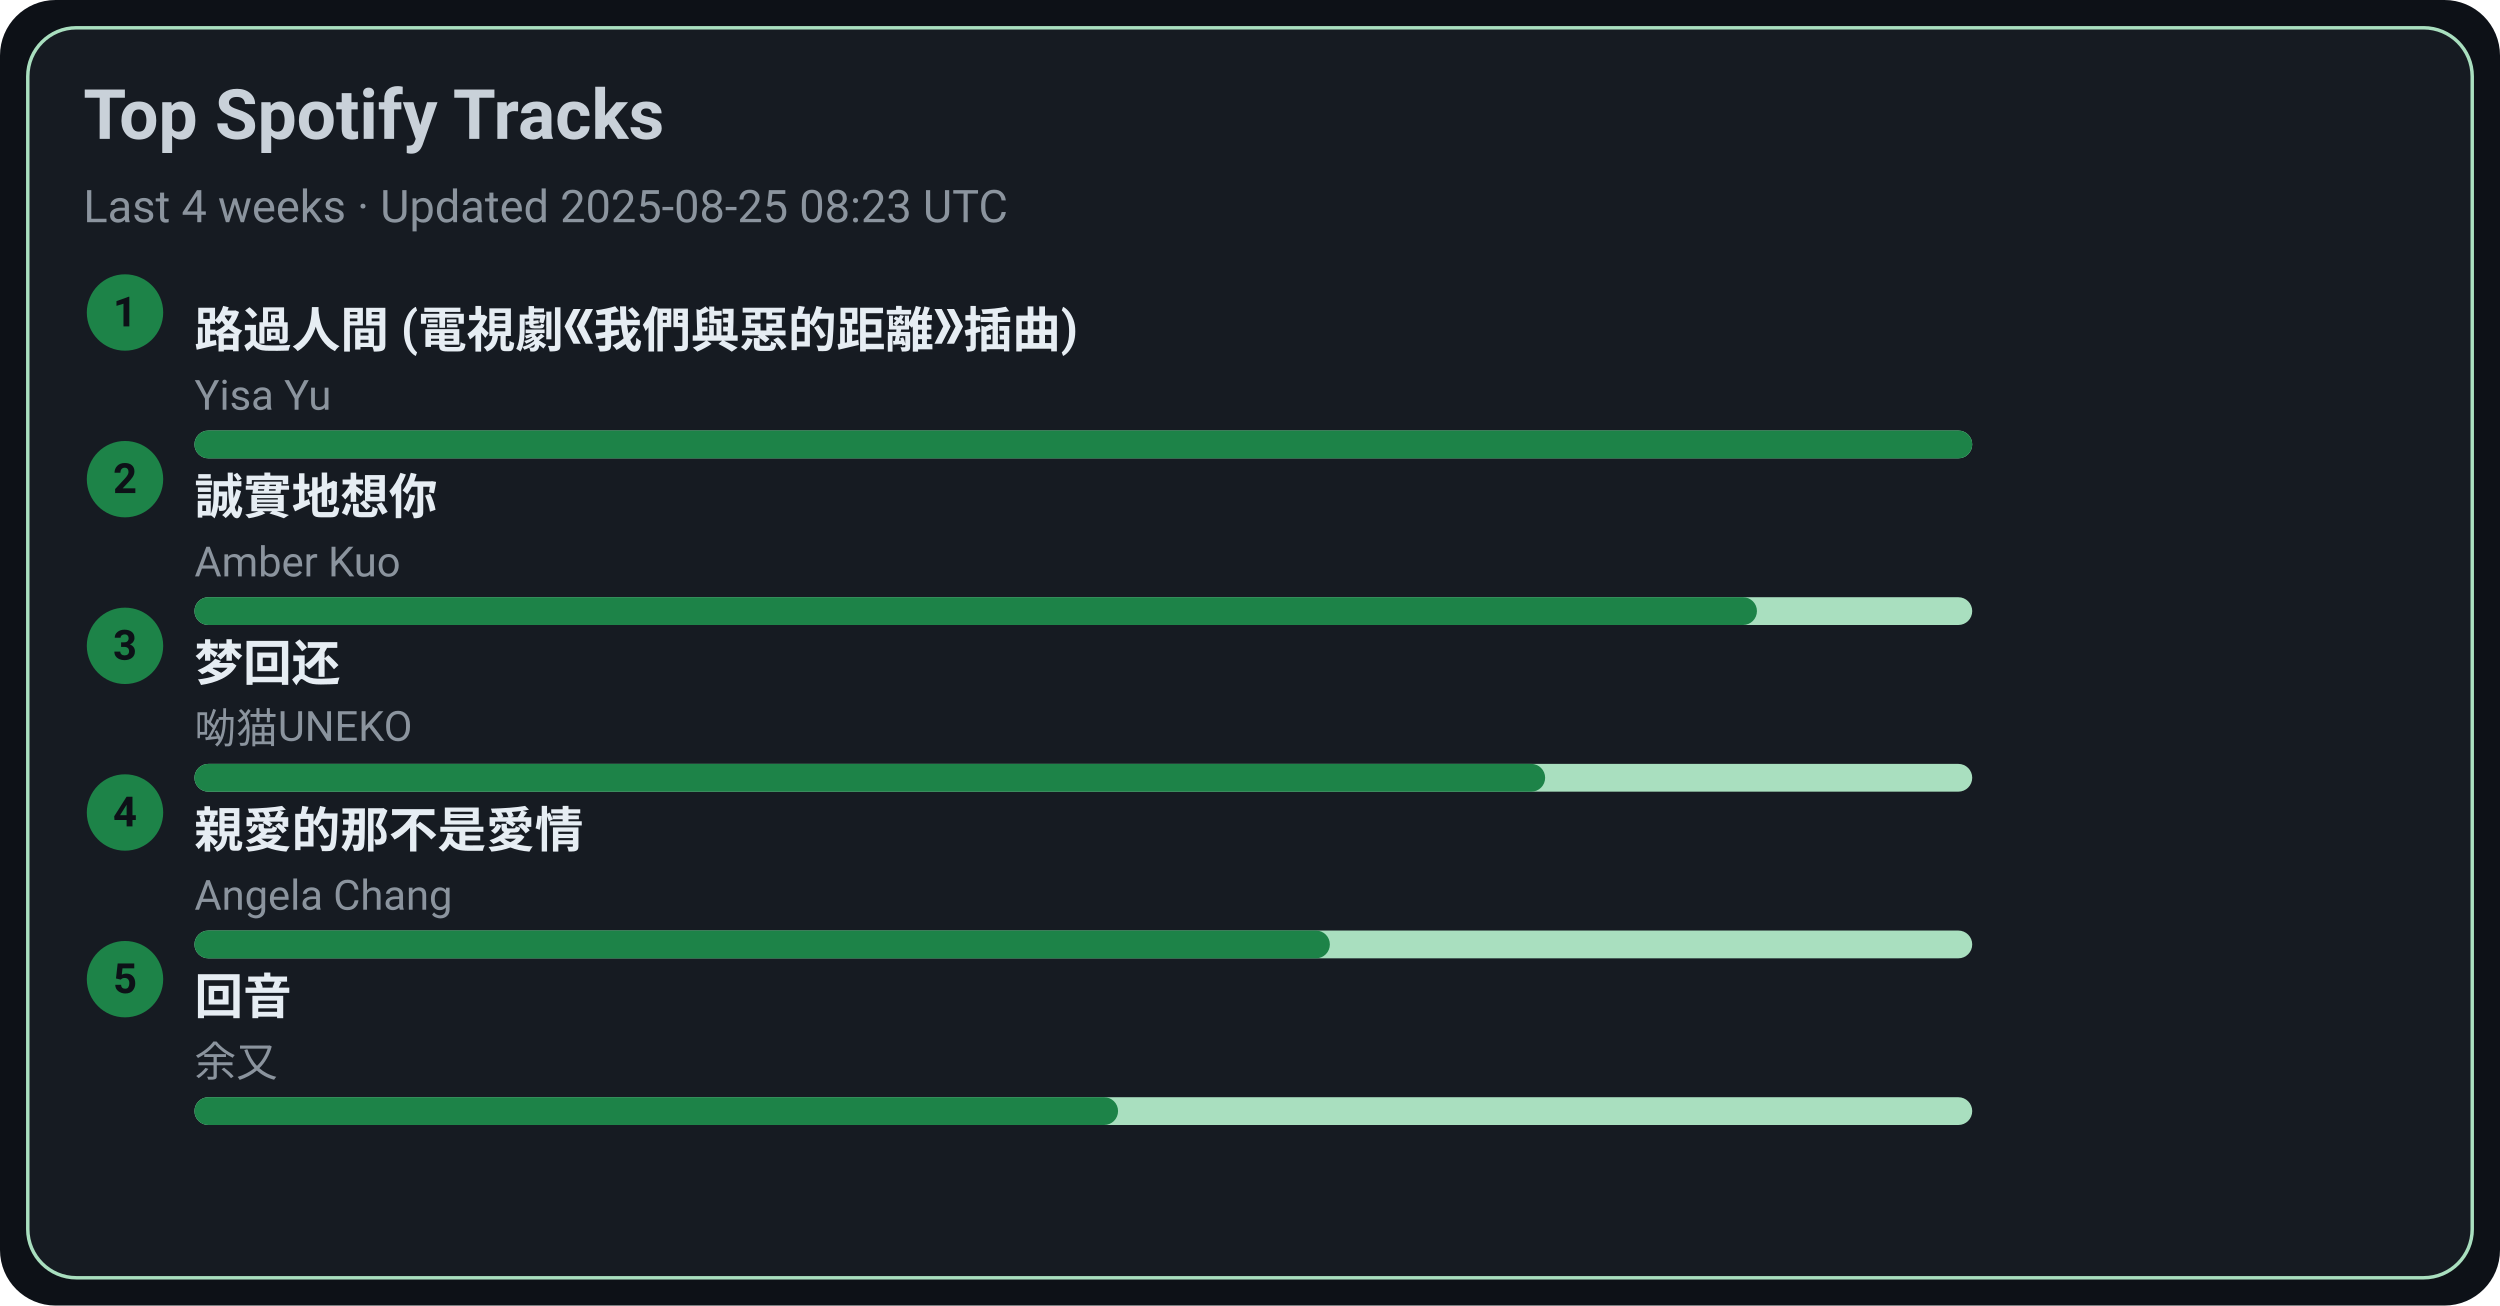
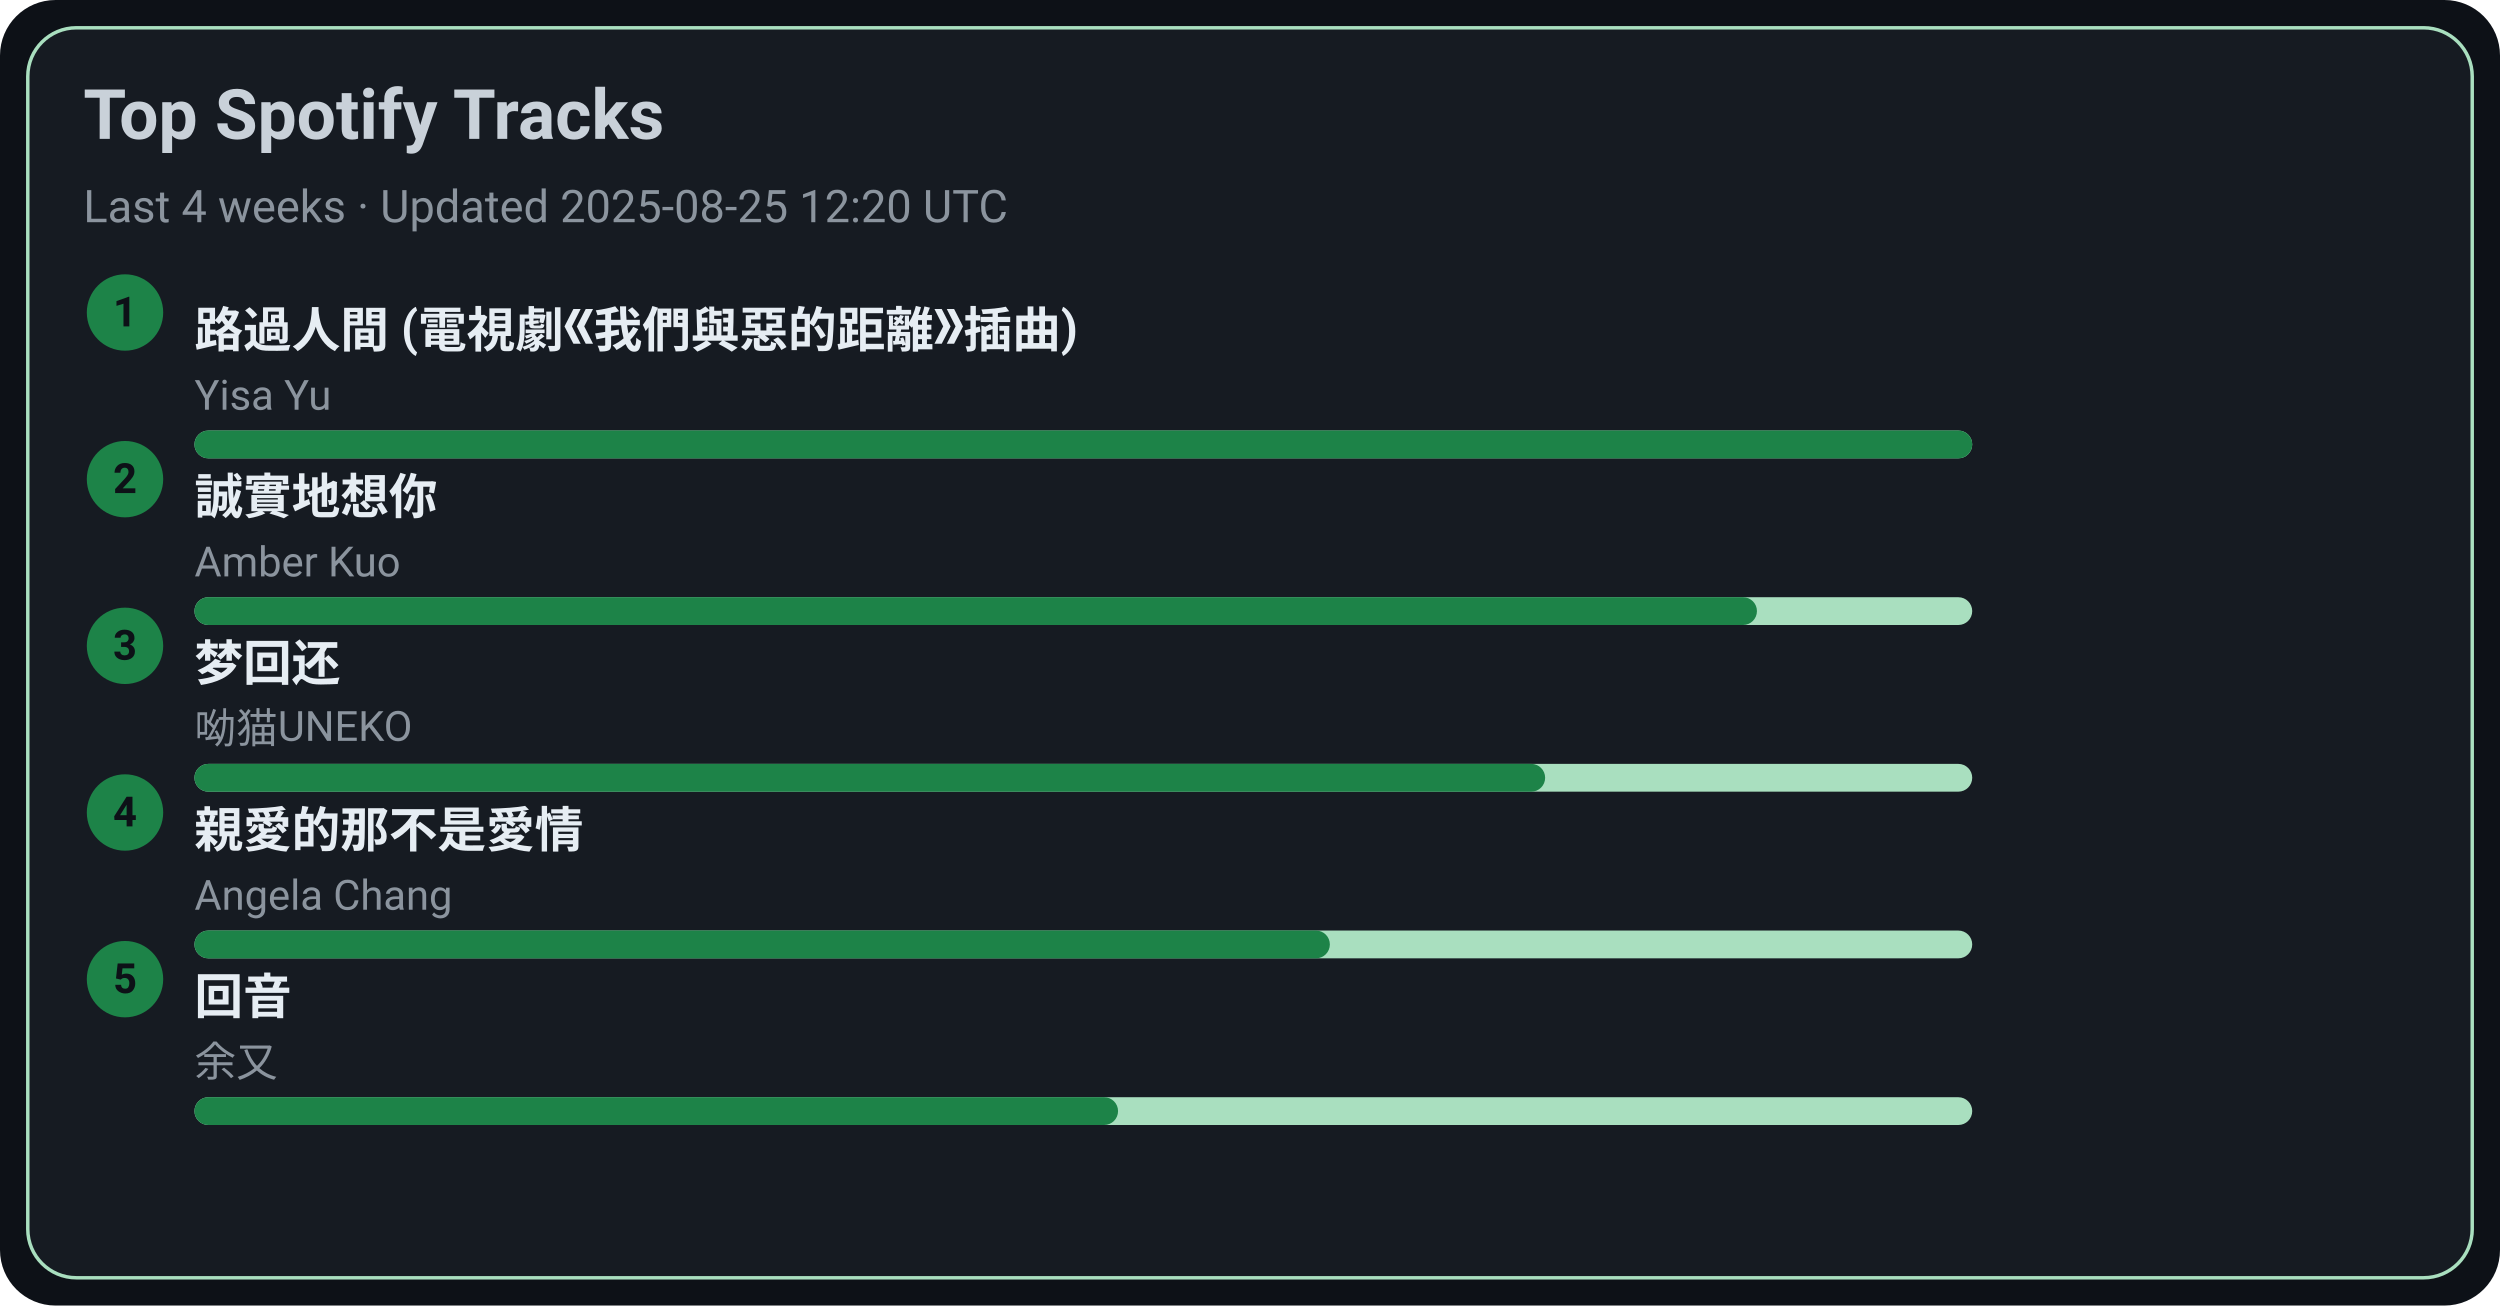
<svg xmlns="http://www.w3.org/2000/svg" width="720" height="376" viewBox="0 0 720 376">
  <style>text{font-family:-apple-system,BlinkMacSystemFont,Segoe UI,Roboto,Ubuntu,Helvetica Neue,Arial,Noto Sans,sans-serif}</style>
  <rect width="720" height="376" rx="16" fill="#0d1117" />
  <rect x="8" y="8" width="704" height="360" rx="14" fill="#161b22" stroke="#A9DFBF" />
  <text x="24" y="40" font-size="20" fill="#c9d1d9" font-weight="600">Top Spotify Tracks</text>
-   <text x="24" y="64" font-size="13" fill="#8b949e">Last 4 weeks · Updated 2025-08-25 08:23 UTC</text>
+   <text x="24" y="64" font-size="13" fill="#8b949e">Last 4 weeks · Updated 2025-08-25 12:20 UTC</text>
  <circle cx="36" cy="90" r="11" fill="#1D8348" />
  <text x="36" y="94" text-anchor="middle" font-size="12" fill="#0d1117" font-weight="700">1</text>
  <a href="https://open.spotify.com/track/1ZSleGniKMWNrWvK5cGALO" target="_blank" rel="noopener noreferrer">
    <text x="56" y="100" font-size="14" fill="#e6edf3" font-weight="600">路過人間 (電視劇《我們與惡的距離》插曲)</text>
  </a>
  <text x="56" y="118" font-size="12" fill="#8b949e">Yisa Yu</text>
  <rect x="56" y="124" width="512" height="8" rx="4" fill="#A9DFBF" />
  <rect x="56" y="124" width="512" height="8" rx="4" fill="#1D8348" />
  <circle cx="36" cy="138" r="11" fill="#1D8348" />
  <text x="36" y="142" text-anchor="middle" font-size="12" fill="#0d1117" font-weight="700">2</text>
  <a href="https://open.spotify.com/track/1SPZzj8QzOwZoAGKXMGLGJ" target="_blank" rel="noopener noreferrer">
    <text x="56" y="148" font-size="14" fill="#e6edf3" font-weight="600">誠實地想你</text>
  </a>
  <text x="56" y="166" font-size="12" fill="#8b949e">Amber Kuo</text>
  <rect x="56" y="172" width="512" height="8" rx="4" fill="#A9DFBF" />
  <rect x="56" y="172" width="450" height="8" rx="4" fill="#1D8348" />
  <circle cx="36" cy="186" r="11" fill="#1D8348" />
  <text x="36" y="190" text-anchor="middle" font-size="12" fill="#0d1117" font-weight="700">3</text>
  <a href="https://open.spotify.com/track/6jTK3YxlFysC8g0Ye9tbPK" target="_blank" rel="noopener noreferrer">
    <text x="56" y="196" font-size="14" fill="#e6edf3" font-weight="600">梦回还</text>
  </a>
  <text x="56" y="214" font-size="12" fill="#8b949e">呦猫UNEKO</text>
  <rect x="56" y="220" width="512" height="8" rx="4" fill="#A9DFBF" />
  <rect x="56" y="220" width="389" height="8" rx="4" fill="#1D8348" />
  <circle cx="36" cy="234" r="11" fill="#1D8348" />
  <text x="36" y="238" text-anchor="middle" font-size="12" fill="#0d1117" font-weight="700">4</text>
  <a href="https://open.spotify.com/track/1MAv2SJPGVVDHyFlhflmYR" target="_blank" rel="noopener noreferrer">
    <text x="56" y="244" font-size="14" fill="#e6edf3" font-weight="600">親愛的那不是愛情</text>
  </a>
  <text x="56" y="262" font-size="12" fill="#8b949e">Angela Chang</text>
  <rect x="56" y="268" width="512" height="8" rx="4" fill="#A9DFBF" />
  <rect x="56" y="268" width="327" height="8" rx="4" fill="#1D8348" />
  <circle cx="36" cy="282" r="11" fill="#1D8348" />
  <text x="36" y="286" text-anchor="middle" font-size="12" fill="#0d1117" font-weight="700">5</text>
  <a href="https://open.spotify.com/track/1K30lsrpvTR0ytSICU2Z3X" target="_blank" rel="noopener noreferrer">
    <text x="56" y="292" font-size="14" fill="#e6edf3" font-weight="600">回音</text>
  </a>
  <text x="56" y="310" font-size="12" fill="#8b949e">余又</text>
  <rect x="56" y="316" width="512" height="8" rx="4" fill="#A9DFBF" />
  <rect x="56" y="316" width="266" height="8" rx="4" fill="#1D8348" />
</svg>
